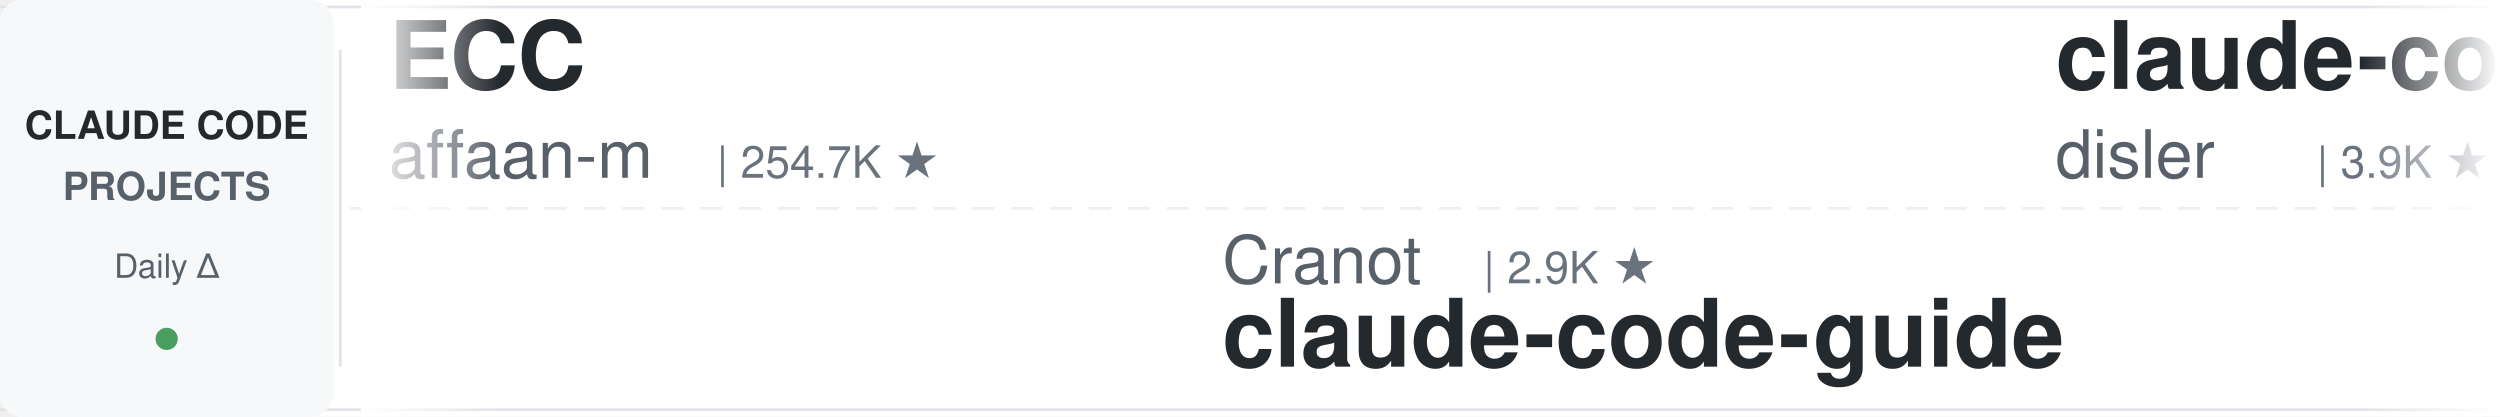
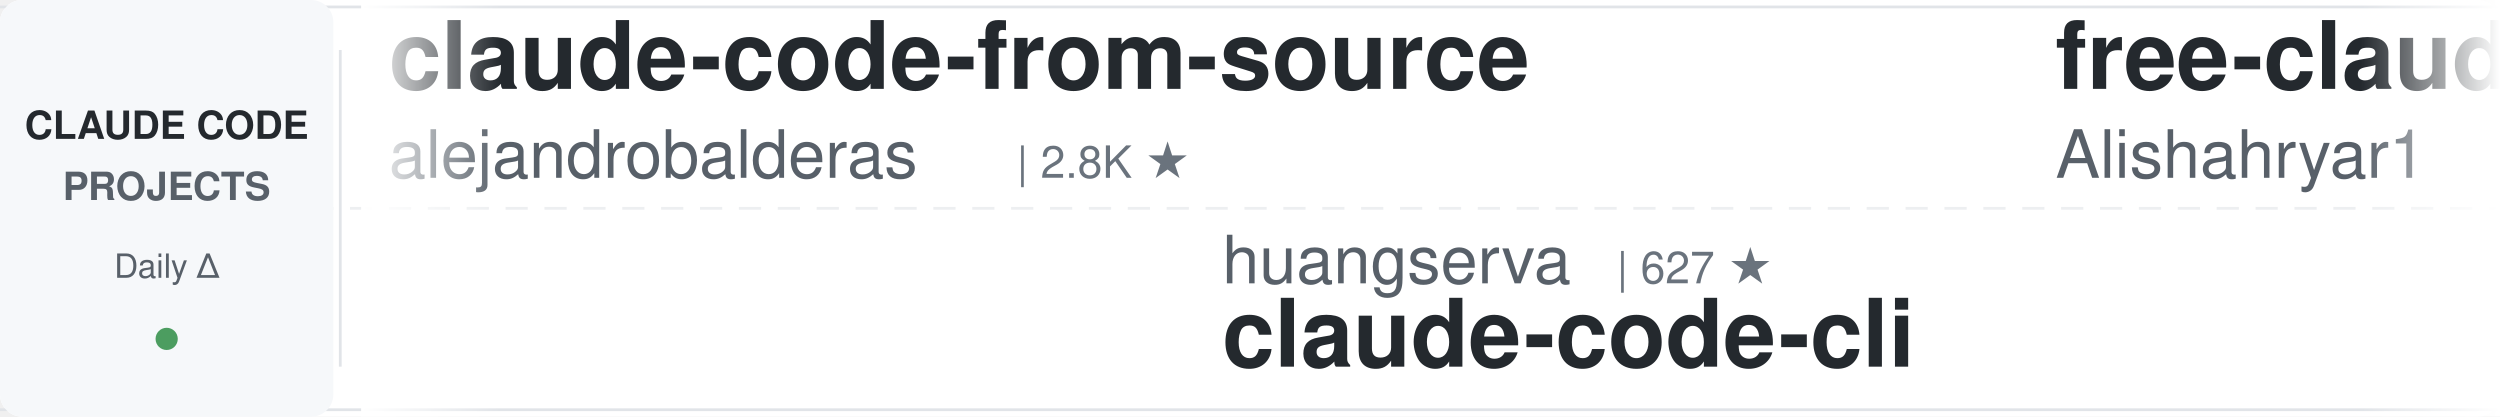
<svg xmlns="http://www.w3.org/2000/svg" width="900" height="150">
  <defs>
    <linearGradient id="leftFade" x1="0%" y1="0%" x2="100%" y2="0%">
      <stop offset="0%" style="stop-color:#ffffff;stop-opacity:1" />
      <stop offset="100%" style="stop-color:#ffffff;stop-opacity:0" />
    </linearGradient>
    <linearGradient id="rightFade" x1="0%" y1="0%" x2="100%" y2="0%">
      <stop offset="0%" style="stop-color:#ffffff;stop-opacity:0" />
      <stop offset="100%" style="stop-color:#ffffff;stop-opacity:1" />
    </linearGradient>
  </defs>
  <rect width="900" height="150" fill="#ffffff" rx="8" />
  <rect x="0" y="2" width="900" height="1" fill="#e1e4e8" />
  <rect x="0" y="147" width="900" height="1" fill="#e1e4e8" />
  <line x1="0" y1="75" x2="900" y2="75" stroke="#e1e4e8" stroke-width="1" stroke-dasharray="8 6" opacity="0.6" />
  <rect x="0" y="0" width="120" height="150" fill="#f6f8fa" rx="8" />
  <text x="60" y="50" font-family="-apple-system, BlinkMacSystemFont, 'Segoe UI', Helvetica, Arial, sans-serif" font-size="14" font-weight="600" fill="#24292e" text-anchor="middle">CLAUDE CODE</text>
  <text x="60" y="72" font-family="-apple-system, BlinkMacSystemFont, 'Segoe UI', Helvetica, Arial, sans-serif" font-size="14" font-weight="600" fill="#586069" text-anchor="middle">PROJECTS</text>
  <text x="60" y="100" font-family="-apple-system, BlinkMacSystemFont, 'Segoe UI', Helvetica, Arial, sans-serif" font-size="12" font-weight="500" fill="#586069" text-anchor="middle">Daily Δ</text>
  <circle cx="60" cy="122" r="4" fill="#22863a" opacity="0.8" />
  <rect x="122" y="18" width="1" height="114" fill="#e1e4e8" />
  <clipPath id="tickerClip">
    <rect x="130" y="0" width="770" height="150" />
  </clipPath>
  <g clip-path="url(#tickerClip)">
    <g id="tickerItems">
      <animateTransform attributeName="transform" attributeType="XML" type="translate" from="0 0" to="-3000 0" dur="54s" repeatCount="indefinite" />
      <g transform="translate(0, 0)">
-         <text x="140" y="32" font-family="-apple-system, BlinkMacSystemFont, 'Segoe UI', Helvetica, Arial, sans-serif" font-size="34" font-weight="600" fill="#24292e">ECC</text>
-         <text x="140" y="64" font-family="-apple-system, BlinkMacSystemFont, 'Segoe UI', Helvetica, Arial, sans-serif" font-size="24" font-weight="400" fill="#586069">affaan-m</text>
-         <text x="258" y="64" font-family="-apple-system, BlinkMacSystemFont, 'Segoe UI', Helvetica, Arial, sans-serif" font-size="16" font-weight="500" fill="#6a737d">| 254.7K ★</text>
+         <text x="140" y="32" font-family="-apple-system, BlinkMacSystemFont, 'Segoe UI', Helvetica, Arial, sans-serif" font-size="34" font-weight="600" fill="#24292e">claude-code-from-source</text>
+         <text x="140" y="64" font-family="-apple-system, BlinkMacSystemFont, 'Segoe UI', Helvetica, Arial, sans-serif" font-size="24" font-weight="400" fill="#586069">alejandrobalderas</text>
+         <text x="366" y="64" font-family="-apple-system, BlinkMacSystemFont, 'Segoe UI', Helvetica, Arial, sans-serif" font-size="16" font-weight="500" fill="#6a737d">| 2.8K ★</text>
      </g>
      <g transform="translate(300, 0)">
-         <text x="140" y="102" font-family="-apple-system, BlinkMacSystemFont, 'Segoe UI', Helvetica, Arial, sans-serif" font-size="24" font-weight="400" fill="#586069">Cranot</text>
-         <text x="234" y="102" font-family="-apple-system, BlinkMacSystemFont, 'Segoe UI', Helvetica, Arial, sans-serif" font-size="16" font-weight="500" fill="#6a737d">| 2.9K ★</text>
-         <text x="140" y="132" font-family="-apple-system, BlinkMacSystemFont, 'Segoe UI', Helvetica, Arial, sans-serif" font-size="34" font-weight="600" fill="#24292e">claude-code-guide</text>
+         <text x="140" y="102" font-family="-apple-system, BlinkMacSystemFont, 'Segoe UI', Helvetica, Arial, sans-serif" font-size="24" font-weight="400" fill="#586069">huangserva</text>
+         <text x="282" y="102" font-family="-apple-system, BlinkMacSystemFont, 'Segoe UI', Helvetica, Arial, sans-serif" font-size="16" font-weight="500" fill="#6a737d">| 627 ★</text>
+         <text x="140" y="132" font-family="-apple-system, BlinkMacSystemFont, 'Segoe UI', Helvetica, Arial, sans-serif" font-size="34" font-weight="600" fill="#24292e">claude-code-cli</text>
      </g>
      <g transform="translate(600, 0)">
-         <text x="140" y="32" font-family="-apple-system, BlinkMacSystemFont, 'Segoe UI', Helvetica, Arial, sans-serif" font-size="34" font-weight="600" fill="#24292e">claude-code-hooks-master...</text>
-         <text x="140" y="64" font-family="-apple-system, BlinkMacSystemFont, 'Segoe UI', Helvetica, Arial, sans-serif" font-size="24" font-weight="400" fill="#586069">disler</text>
-         <text x="234" y="64" font-family="-apple-system, BlinkMacSystemFont, 'Segoe UI', Helvetica, Arial, sans-serif" font-size="16" font-weight="500" fill="#6a737d">| 3.9K ★</text>
+         <text x="140" y="32" font-family="-apple-system, BlinkMacSystemFont, 'Segoe UI', Helvetica, Arial, sans-serif" font-size="34" font-weight="600" fill="#24292e">free-claude-code</text>
+         <text x="140" y="64" font-family="-apple-system, BlinkMacSystemFont, 'Segoe UI', Helvetica, Arial, sans-serif" font-size="24" font-weight="400" fill="#586069">Alishahryar1</text>
+         <text x="306" y="64" font-family="-apple-system, BlinkMacSystemFont, 'Segoe UI', Helvetica, Arial, sans-serif" font-size="16" font-weight="500" fill="#6a737d">| 54.2K ★</text>
      </g>
      <g transform="translate(900, 0)">
-         <text x="140" y="102" font-family="-apple-system, BlinkMacSystemFont, 'Segoe UI', Helvetica, Arial, sans-serif" font-size="24" font-weight="400" fill="#586069">repowise-dev</text>
-         <text x="306" y="102" font-family="-apple-system, BlinkMacSystemFont, 'Segoe UI', Helvetica, Arial, sans-serif" font-size="16" font-weight="500" fill="#6a737d">| 1.2K ★</text>
-         <text x="140" y="132" font-family="-apple-system, BlinkMacSystemFont, 'Segoe UI', Helvetica, Arial, sans-serif" font-size="34" font-weight="600" fill="#24292e">claude-code-prompts</text>
+         <text x="140" y="102" font-family="-apple-system, BlinkMacSystemFont, 'Segoe UI', Helvetica, Arial, sans-serif" font-size="24" font-weight="400" fill="#586069">luyao618</text>
+         <text x="258" y="102" font-family="-apple-system, BlinkMacSystemFont, 'Segoe UI', Helvetica, Arial, sans-serif" font-size="16" font-weight="500" fill="#6a737d">| 1.7K ★</text>
+         <text x="140" y="132" font-family="-apple-system, BlinkMacSystemFont, 'Segoe UI', Helvetica, Arial, sans-serif" font-size="34" font-weight="600" fill="#24292e">Claude-Code-Source-Study</text>
      </g>
      <g transform="translate(1200, 0)">
-         <text x="140" y="32" font-family="-apple-system, BlinkMacSystemFont, 'Segoe UI', Helvetica, Arial, sans-serif" font-size="34" font-weight="600" fill="#24292e">awesome-claude-code-tool...</text>
-         <text x="140" y="64" font-family="-apple-system, BlinkMacSystemFont, 'Segoe UI', Helvetica, Arial, sans-serif" font-size="24" font-weight="400" fill="#586069">rohitg00</text>
-         <text x="258" y="64" font-family="-apple-system, BlinkMacSystemFont, 'Segoe UI', Helvetica, Arial, sans-serif" font-size="16" font-weight="500" fill="#6a737d">| 2.6K ★</text>
+         <text x="140" y="32" font-family="-apple-system, BlinkMacSystemFont, 'Segoe UI', Helvetica, Arial, sans-serif" font-size="34" font-weight="600" fill="#24292e">claude-code-system-promp...</text>
+         <text x="140" y="64" font-family="-apple-system, BlinkMacSystemFont, 'Segoe UI', Helvetica, Arial, sans-serif" font-size="24" font-weight="400" fill="#586069">Piebald-AI</text>
+         <text x="282" y="64" font-family="-apple-system, BlinkMacSystemFont, 'Segoe UI', Helvetica, Arial, sans-serif" font-size="16" font-weight="500" fill="#6a737d">| 12.6K ★</text>
      </g>
      <g transform="translate(1500, 0)">
-         <text x="140" y="102" font-family="-apple-system, BlinkMacSystemFont, 'Segoe UI', Helvetica, Arial, sans-serif" font-size="24" font-weight="400" fill="#586069">RichardAtCT</text>
-         <text x="294" y="102" font-family="-apple-system, BlinkMacSystemFont, 'Segoe UI', Helvetica, Arial, sans-serif" font-size="16" font-weight="500" fill="#6a737d">| 2.8K ★</text>
-         <text x="140" y="132" font-family="-apple-system, BlinkMacSystemFont, 'Segoe UI', Helvetica, Arial, sans-serif" font-size="34" font-weight="600" fill="#24292e">claude-code-telegram</text>
+         <text x="140" y="102" font-family="-apple-system, BlinkMacSystemFont, 'Segoe UI', Helvetica, Arial, sans-serif" font-size="24" font-weight="400" fill="#586069">lorryjovens-hub</text>
+         <text x="342" y="102" font-family="-apple-system, BlinkMacSystemFont, 'Segoe UI', Helvetica, Arial, sans-serif" font-size="16" font-weight="500" fill="#6a737d">| 1.7K ★</text>
+         <text x="140" y="132" font-family="-apple-system, BlinkMacSystemFont, 'Segoe UI', Helvetica, Arial, sans-serif" font-size="34" font-weight="600" fill="#24292e">claude-code-rust</text>
      </g>
      <g transform="translate(1800, 0)">
-         <text x="140" y="32" font-family="-apple-system, BlinkMacSystemFont, 'Segoe UI', Helvetica, Arial, sans-serif" font-size="34" font-weight="600" fill="#24292e">claude-code-transcripts</text>
-         <text x="140" y="64" font-family="-apple-system, BlinkMacSystemFont, 'Segoe UI', Helvetica, Arial, sans-serif" font-size="24" font-weight="400" fill="#586069">simonw</text>
-         <text x="234" y="64" font-family="-apple-system, BlinkMacSystemFont, 'Segoe UI', Helvetica, Arial, sans-serif" font-size="16" font-weight="500" fill="#6a737d">| 1.7K ★</text>
+         <text x="140" y="32" font-family="-apple-system, BlinkMacSystemFont, 'Segoe UI', Helvetica, Arial, sans-serif" font-size="34" font-weight="600" fill="#24292e">claude-code-source-build</text>
+         <text x="140" y="64" font-family="-apple-system, BlinkMacSystemFont, 'Segoe UI', Helvetica, Arial, sans-serif" font-size="24" font-weight="400" fill="#586069">andrew-kramer-inno</text>
+         <text x="378" y="64" font-family="-apple-system, BlinkMacSystemFont, 'Segoe UI', Helvetica, Arial, sans-serif" font-size="16" font-weight="500" fill="#6a737d">| 596 ★</text>
      </g>
      <g transform="translate(2100, 0)">
-         <text x="140" y="102" font-family="-apple-system, BlinkMacSystemFont, 'Segoe UI', Helvetica, Arial, sans-serif" font-size="24" font-weight="400" fill="#586069">AICoderTudou</text>
-         <text x="306" y="102" font-family="-apple-system, BlinkMacSystemFont, 'Segoe UI', Helvetica, Arial, sans-serif" font-size="16" font-weight="500" fill="#6a737d">| 495 ★</text>
-         <text x="140" y="132" font-family="-apple-system, BlinkMacSystemFont, 'Segoe UI', Helvetica, Arial, sans-serif" font-size="34" font-weight="600" fill="#24292e">claude-code-tudou</text>
+         <text x="140" y="102" font-family="-apple-system, BlinkMacSystemFont, 'Segoe UI', Helvetica, Arial, sans-serif" font-size="24" font-weight="400" fill="#586069">1rgs</text>
+         <text x="210" y="102" font-family="-apple-system, BlinkMacSystemFont, 'Segoe UI', Helvetica, Arial, sans-serif" font-size="16" font-weight="500" fill="#6a737d">| 3.7K ★</text>
+         <text x="140" y="132" font-family="-apple-system, BlinkMacSystemFont, 'Segoe UI', Helvetica, Arial, sans-serif" font-size="34" font-weight="600" fill="#24292e">claude-code-proxy</text>
      </g>
      <g transform="translate(2400, 0)">
-         <text x="140" y="32" font-family="-apple-system, BlinkMacSystemFont, 'Segoe UI', Helvetica, Arial, sans-serif" font-size="34" font-weight="600" fill="#24292e">awesome-claude-code-suba...</text>
-         <text x="140" y="64" font-family="-apple-system, BlinkMacSystemFont, 'Segoe UI', Helvetica, Arial, sans-serif" font-size="24" font-weight="400" fill="#586069">VoltAgent</text>
-         <text x="270" y="64" font-family="-apple-system, BlinkMacSystemFont, 'Segoe UI', Helvetica, Arial, sans-serif" font-size="16" font-weight="500" fill="#6a737d">| 25.0K ★</text>
+         <text x="140" y="32" font-family="-apple-system, BlinkMacSystemFont, 'Segoe UI', Helvetica, Arial, sans-serif" font-size="34" font-weight="600" fill="#24292e">claude-code-source</text>
+         <text x="140" y="64" font-family="-apple-system, BlinkMacSystemFont, 'Segoe UI', Helvetica, Arial, sans-serif" font-size="24" font-weight="400" fill="#586069">AprilNEA</text>
+         <text x="258" y="64" font-family="-apple-system, BlinkMacSystemFont, 'Segoe UI', Helvetica, Arial, sans-serif" font-size="16" font-weight="500" fill="#6a737d">| 391 ★</text>
      </g>
      <g transform="translate(2700, 0)">
-         <text x="140" y="102" font-family="-apple-system, BlinkMacSystemFont, 'Segoe UI', Helvetica, Arial, sans-serif" font-size="24" font-weight="400" fill="#586069">krusemediallc</text>
-         <text x="318" y="102" font-family="-apple-system, BlinkMacSystemFont, 'Segoe UI', Helvetica, Arial, sans-serif" font-size="16" font-weight="500" fill="#6a737d">| 1.5K ★</text>
-         <text x="140" y="132" font-family="-apple-system, BlinkMacSystemFont, 'Segoe UI', Helvetica, Arial, sans-serif" font-size="34" font-weight="600" fill="#24292e">arcads-claude-code</text>
+         <text x="140" y="102" font-family="-apple-system, BlinkMacSystemFont, 'Segoe UI', Helvetica, Arial, sans-serif" font-size="24" font-weight="400" fill="#586069">rohitg00</text>
+         <text x="258" y="102" font-family="-apple-system, BlinkMacSystemFont, 'Segoe UI', Helvetica, Arial, sans-serif" font-size="16" font-weight="500" fill="#6a737d">| 2.6K ★</text>
+         <text x="140" y="132" font-family="-apple-system, BlinkMacSystemFont, 'Segoe UI', Helvetica, Arial, sans-serif" font-size="34" font-weight="600" fill="#24292e">awesome-claude-code-tool...</text>
      </g>
      <g transform="translate(3000, 0)">
-         <text x="140" y="32" font-family="-apple-system, BlinkMacSystemFont, 'Segoe UI', Helvetica, Arial, sans-serif" font-size="34" font-weight="600" fill="#24292e">ECC</text>
-         <text x="140" y="64" font-family="-apple-system, BlinkMacSystemFont, 'Segoe UI', Helvetica, Arial, sans-serif" font-size="24" font-weight="400" fill="#586069">affaan-m</text>
-         <text x="258" y="64" font-family="-apple-system, BlinkMacSystemFont, 'Segoe UI', Helvetica, Arial, sans-serif" font-size="16" font-weight="500" fill="#6a737d">| 254.7K ★</text>
+         <text x="140" y="32" font-family="-apple-system, BlinkMacSystemFont, 'Segoe UI', Helvetica, Arial, sans-serif" font-size="34" font-weight="600" fill="#24292e">claude-code-from-source</text>
+         <text x="140" y="64" font-family="-apple-system, BlinkMacSystemFont, 'Segoe UI', Helvetica, Arial, sans-serif" font-size="24" font-weight="400" fill="#586069">alejandrobalderas</text>
+         <text x="366" y="64" font-family="-apple-system, BlinkMacSystemFont, 'Segoe UI', Helvetica, Arial, sans-serif" font-size="16" font-weight="500" fill="#6a737d">| 2.8K ★</text>
      </g>
      <g transform="translate(3300, 0)">
-         <text x="140" y="102" font-family="-apple-system, BlinkMacSystemFont, 'Segoe UI', Helvetica, Arial, sans-serif" font-size="24" font-weight="400" fill="#586069">Cranot</text>
-         <text x="234" y="102" font-family="-apple-system, BlinkMacSystemFont, 'Segoe UI', Helvetica, Arial, sans-serif" font-size="16" font-weight="500" fill="#6a737d">| 2.9K ★</text>
-         <text x="140" y="132" font-family="-apple-system, BlinkMacSystemFont, 'Segoe UI', Helvetica, Arial, sans-serif" font-size="34" font-weight="600" fill="#24292e">claude-code-guide</text>
+         <text x="140" y="102" font-family="-apple-system, BlinkMacSystemFont, 'Segoe UI', Helvetica, Arial, sans-serif" font-size="24" font-weight="400" fill="#586069">huangserva</text>
+         <text x="282" y="102" font-family="-apple-system, BlinkMacSystemFont, 'Segoe UI', Helvetica, Arial, sans-serif" font-size="16" font-weight="500" fill="#6a737d">| 627 ★</text>
+         <text x="140" y="132" font-family="-apple-system, BlinkMacSystemFont, 'Segoe UI', Helvetica, Arial, sans-serif" font-size="34" font-weight="600" fill="#24292e">claude-code-cli</text>
      </g>
      <g transform="translate(3600, 0)">
-         <text x="140" y="32" font-family="-apple-system, BlinkMacSystemFont, 'Segoe UI', Helvetica, Arial, sans-serif" font-size="34" font-weight="600" fill="#24292e">claude-code-hooks-master...</text>
-         <text x="140" y="64" font-family="-apple-system, BlinkMacSystemFont, 'Segoe UI', Helvetica, Arial, sans-serif" font-size="24" font-weight="400" fill="#586069">disler</text>
-         <text x="234" y="64" font-family="-apple-system, BlinkMacSystemFont, 'Segoe UI', Helvetica, Arial, sans-serif" font-size="16" font-weight="500" fill="#6a737d">| 3.9K ★</text>
+         <text x="140" y="32" font-family="-apple-system, BlinkMacSystemFont, 'Segoe UI', Helvetica, Arial, sans-serif" font-size="34" font-weight="600" fill="#24292e">free-claude-code</text>
+         <text x="140" y="64" font-family="-apple-system, BlinkMacSystemFont, 'Segoe UI', Helvetica, Arial, sans-serif" font-size="24" font-weight="400" fill="#586069">Alishahryar1</text>
+         <text x="306" y="64" font-family="-apple-system, BlinkMacSystemFont, 'Segoe UI', Helvetica, Arial, sans-serif" font-size="16" font-weight="500" fill="#6a737d">| 54.2K ★</text>
      </g>
      <g transform="translate(3900, 0)">
-         <text x="140" y="102" font-family="-apple-system, BlinkMacSystemFont, 'Segoe UI', Helvetica, Arial, sans-serif" font-size="24" font-weight="400" fill="#586069">repowise-dev</text>
-         <text x="306" y="102" font-family="-apple-system, BlinkMacSystemFont, 'Segoe UI', Helvetica, Arial, sans-serif" font-size="16" font-weight="500" fill="#6a737d">| 1.2K ★</text>
-         <text x="140" y="132" font-family="-apple-system, BlinkMacSystemFont, 'Segoe UI', Helvetica, Arial, sans-serif" font-size="34" font-weight="600" fill="#24292e">claude-code-prompts</text>
+         <text x="140" y="102" font-family="-apple-system, BlinkMacSystemFont, 'Segoe UI', Helvetica, Arial, sans-serif" font-size="24" font-weight="400" fill="#586069">luyao618</text>
+         <text x="258" y="102" font-family="-apple-system, BlinkMacSystemFont, 'Segoe UI', Helvetica, Arial, sans-serif" font-size="16" font-weight="500" fill="#6a737d">| 1.7K ★</text>
+         <text x="140" y="132" font-family="-apple-system, BlinkMacSystemFont, 'Segoe UI', Helvetica, Arial, sans-serif" font-size="34" font-weight="600" fill="#24292e">Claude-Code-Source-Study</text>
      </g>
    </g>
  </g>
  <rect x="130" y="0" width="50" height="150" fill="url(#leftFade)" />
  <rect x="850" y="0" width="50" height="150" fill="url(#rightFade)" />
</svg>
